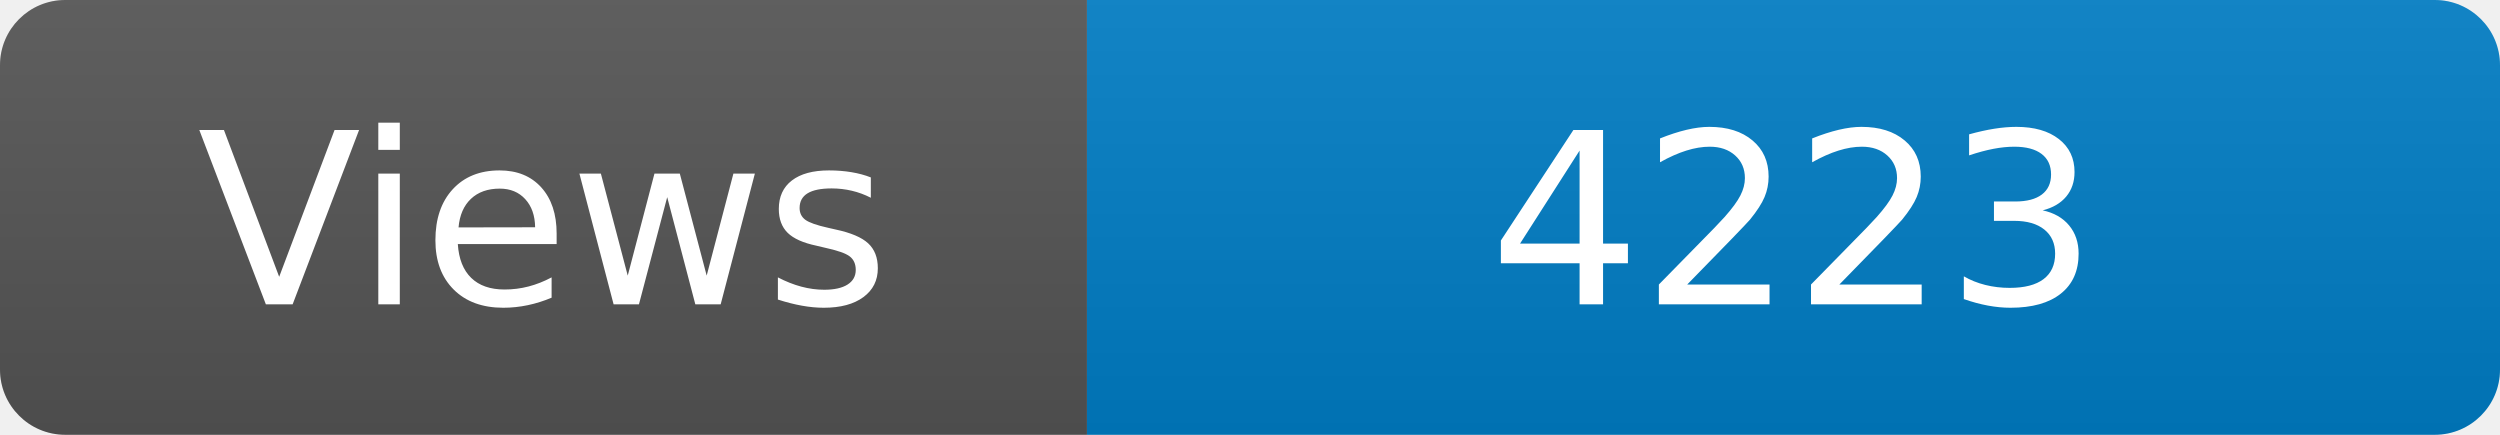
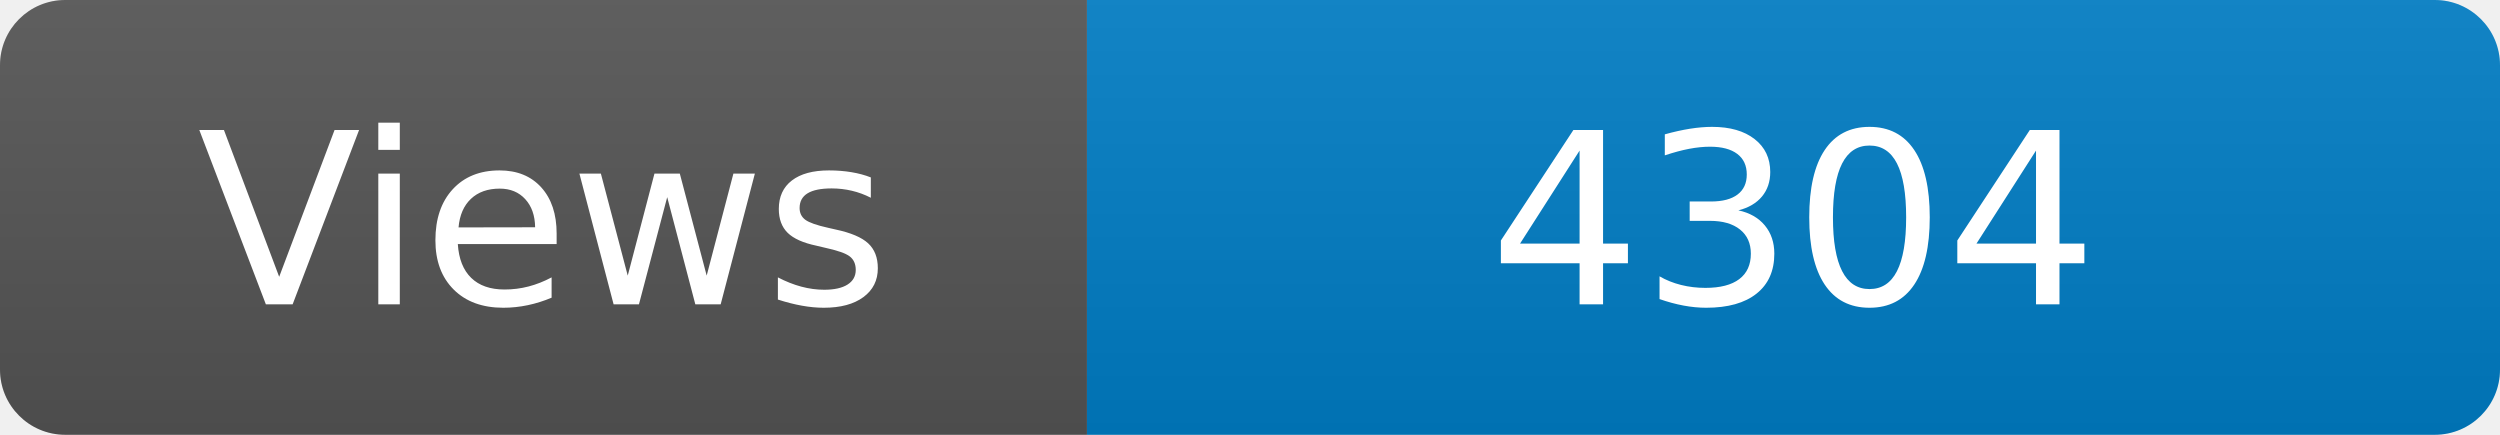
<svg xmlns="http://www.w3.org/2000/svg" width="115" height="20" role="img" aria-label="Maintained?: yes">
  <linearGradient id="s" x2="0" y2="100%">
    <stop offset="0" stop-color="#bbb" stop-opacity=".1" />
    <stop offset="1" stop-opacity=".1" />
  </linearGradient>
  <clipPath id="r">
    <rect width="115" height="20" rx="3" fill="#fff" />
  </clipPath>
  <g clip-path="url(#r)">
    <rect width="50" height="20" fill="#555" />
    <rect x="50" width="160" height="20" fill="#007ec6" />
    <rect width="115" height="20" fill="url(#s)" />
  </g>
  <g fill="#fff" text-anchor="middle" font-family="Verdana,Geneva,DejaVu Sans,sans-serif" font-size="110">
    <text x="250" y="140" transform="scale(.1)" fill="#fff">Views</text>
-     <text x="825" y="140" transform="scale(.1)" fill="#fff">4223</text>
+     <text x="825" y="140" transform="scale(.1)" fill="#fff">4304</text>
  </g>
</svg>
